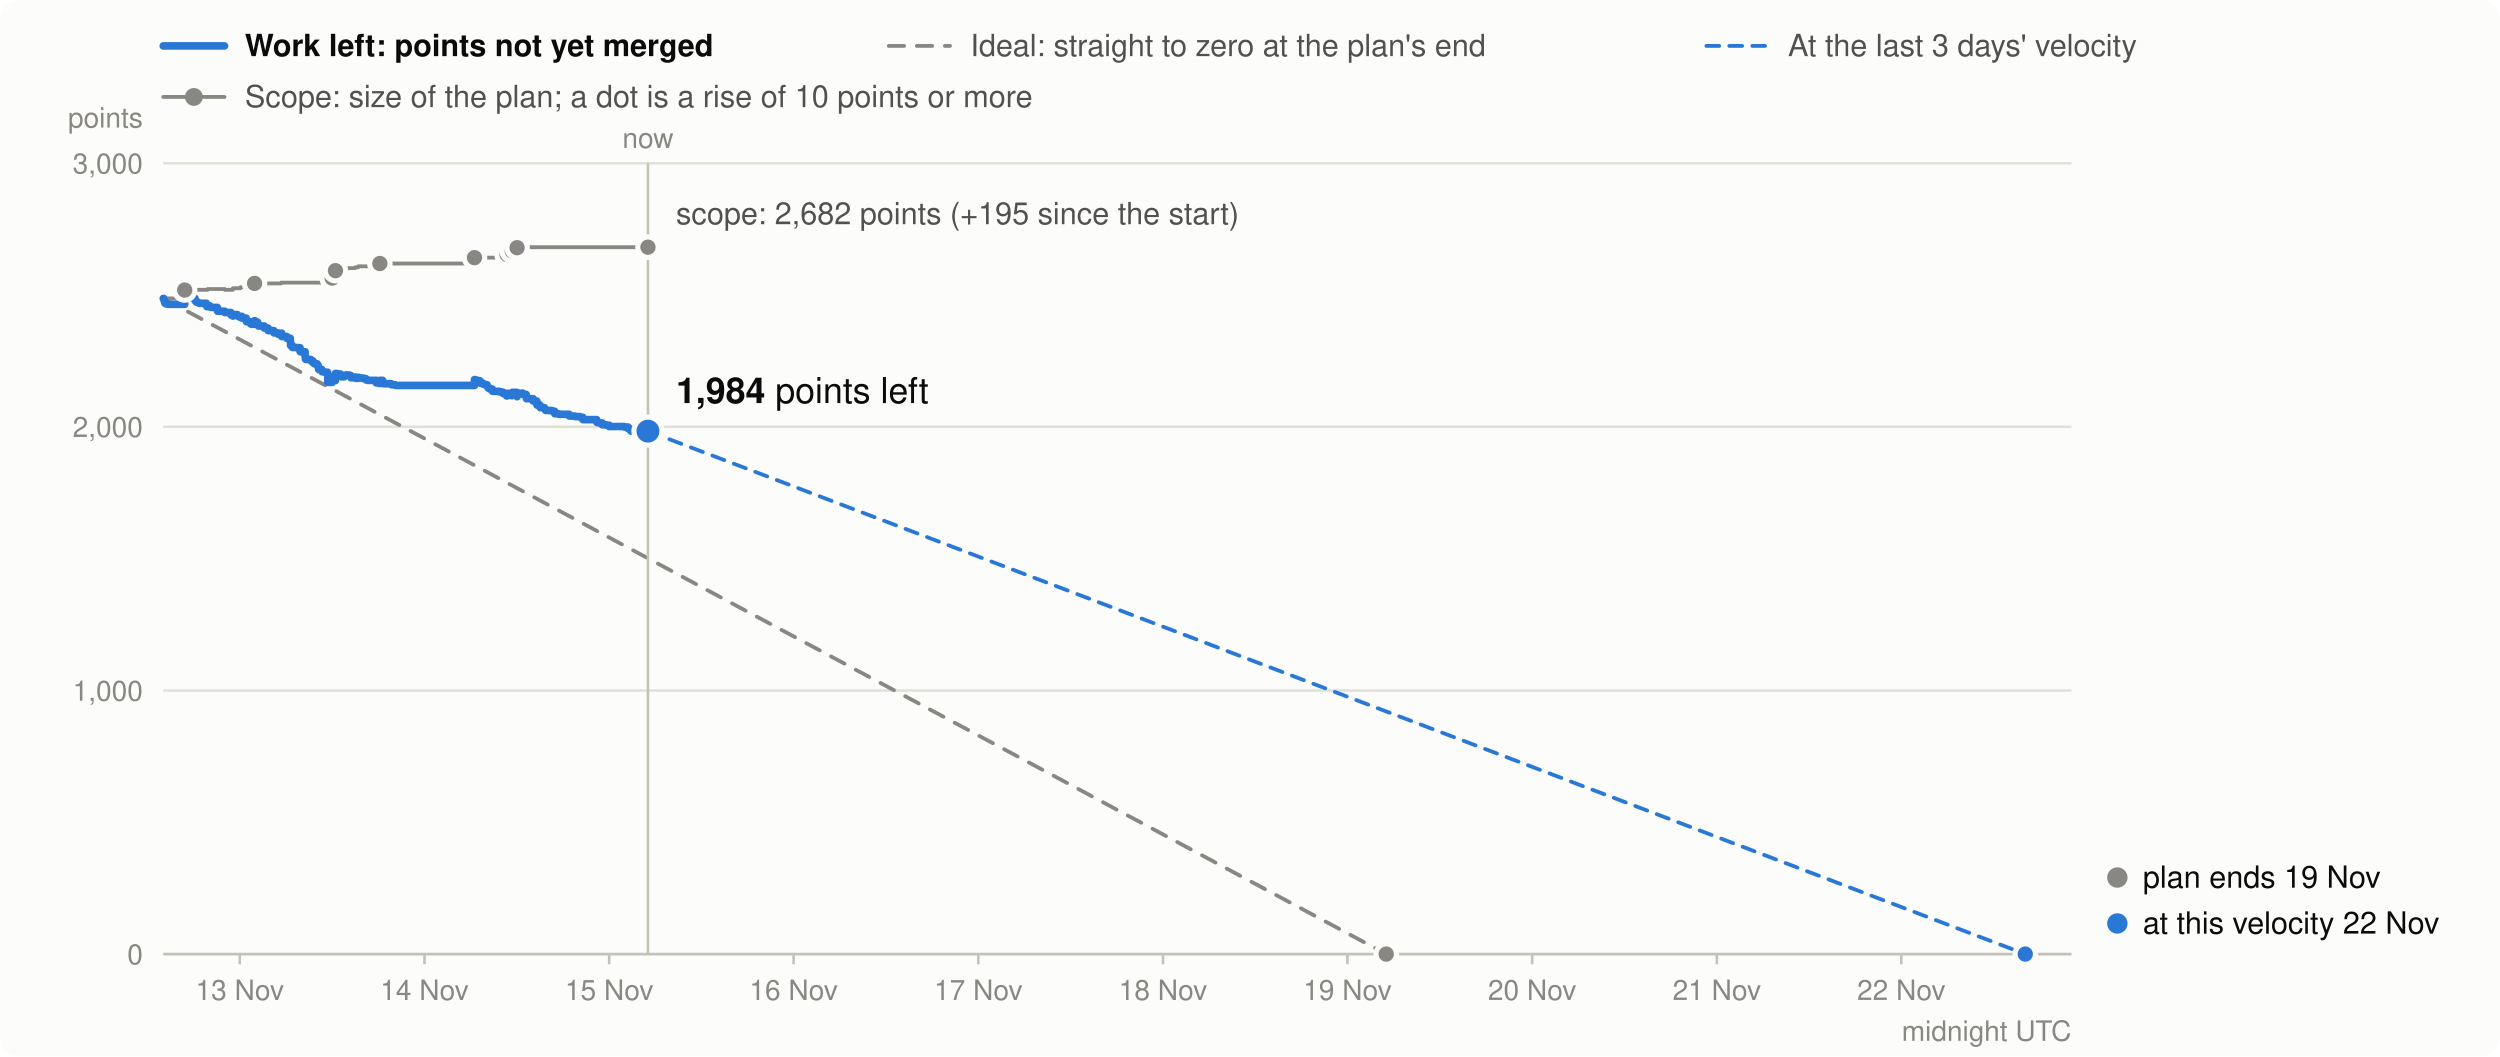
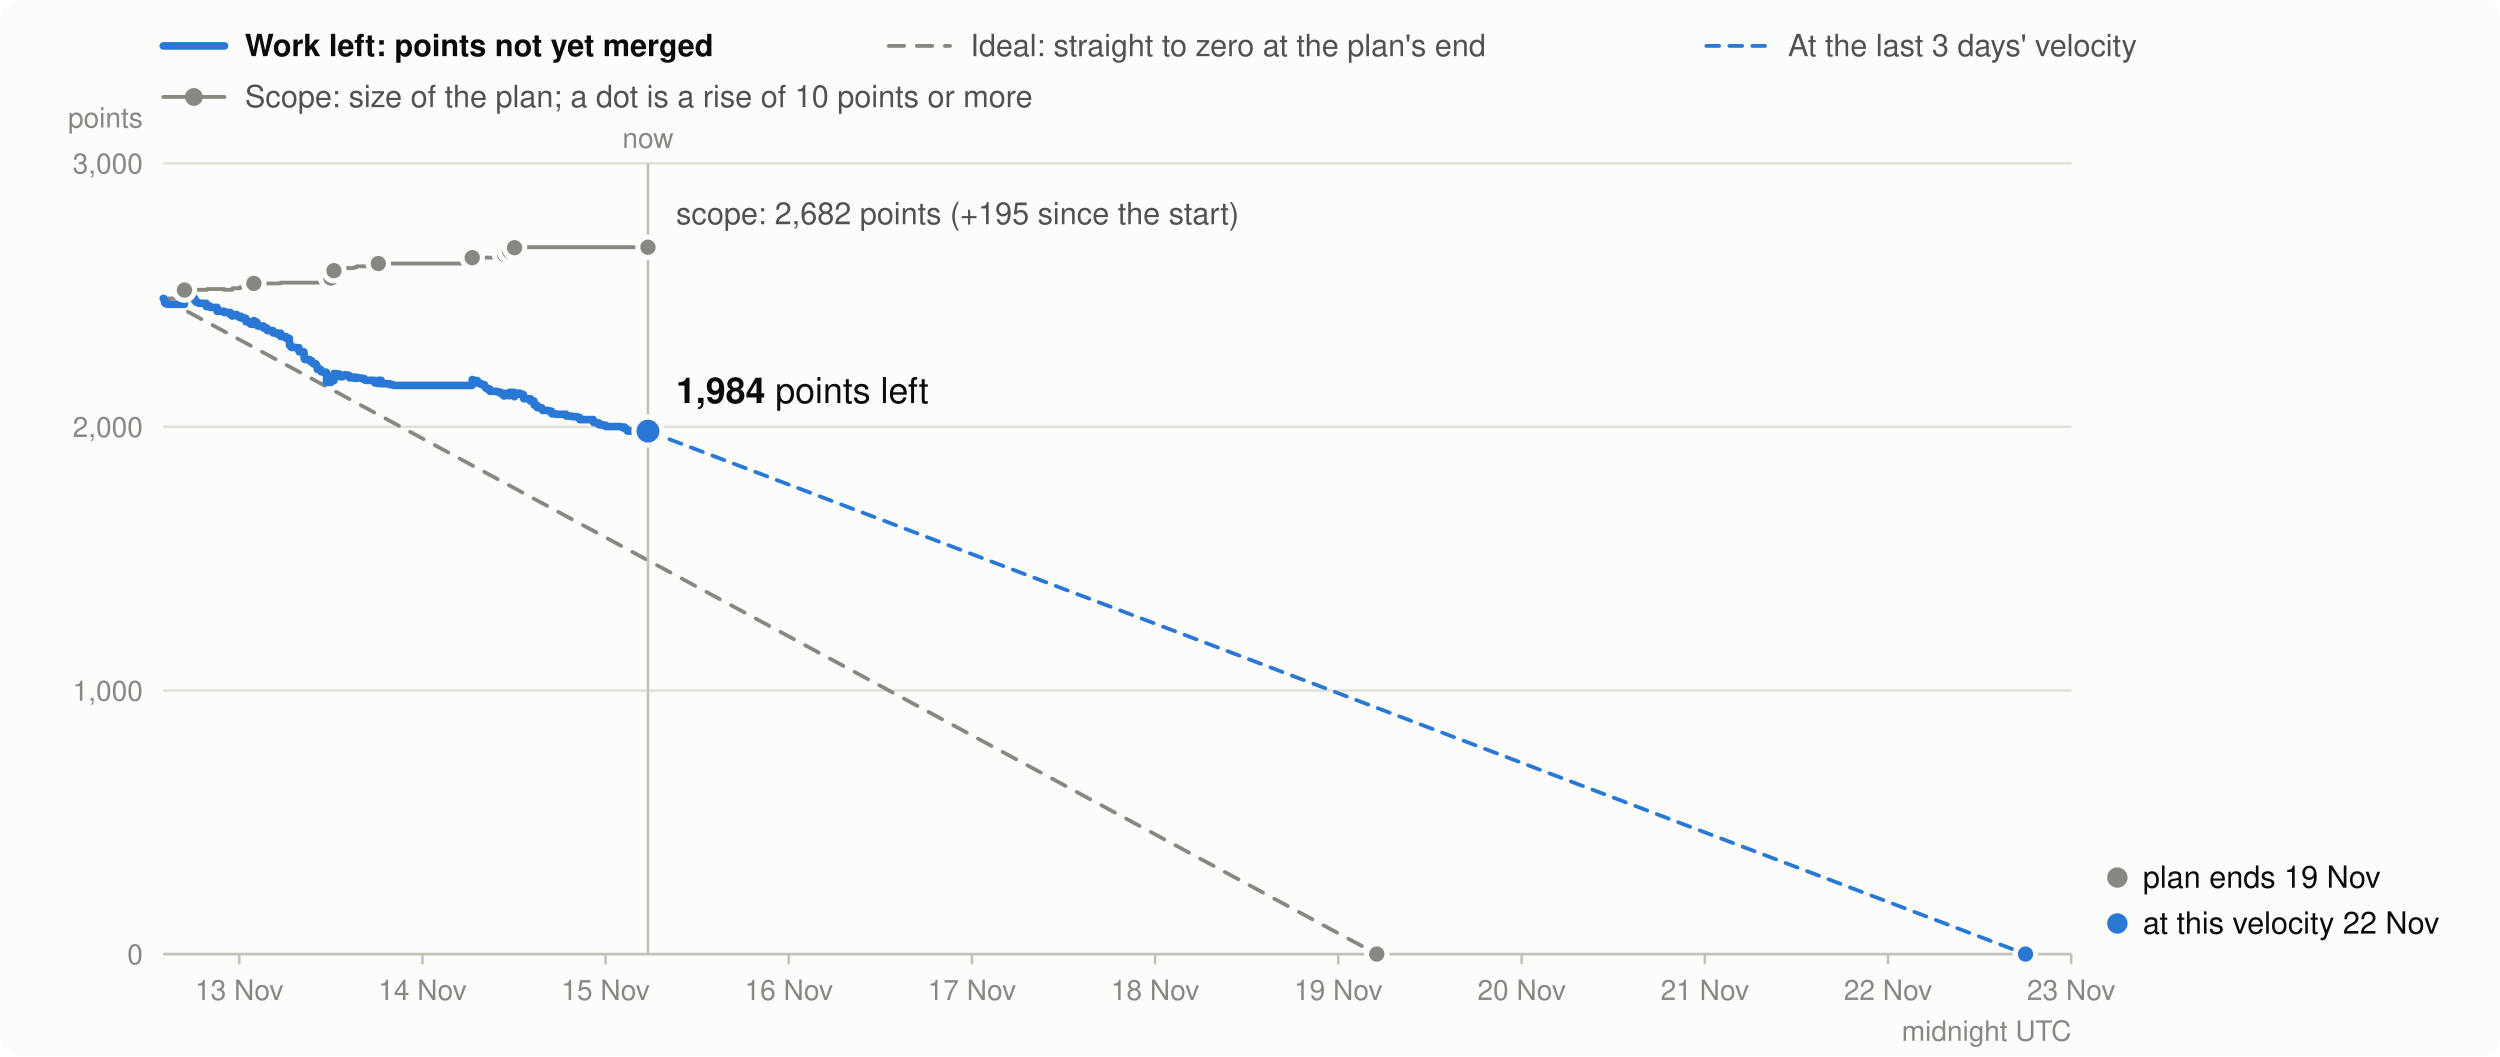
<svg xmlns="http://www.w3.org/2000/svg" viewBox="0 0 980 414" width="980" height="414" font-family="system-ui,-apple-system,Segoe UI,Helvetica,Arial,sans-serif" font-size="13" role="img" aria-label="Burndown in story points: work left (bold), the ideal line, and the scope (grey)">
  <rect width="980" height="414" rx="8" fill="#fcfcfb" />
  <line x1="64" x2="88" y1="18" y2="18" stroke="#2a78d6" stroke-width="3" stroke-linecap="round" />
  <text x="96" y="22" font-weight="600" fill="#0b0b0b" font-size="12">Work left: points not yet merged</text>
  <line x1="348.4" x2="372.4" y1="18" y2="18" stroke="#898781" stroke-width="1.5" stroke-linecap="round" stroke-dasharray="6 5" />
  <text x="380.4" y="22" fill="#52514e" font-size="12">Ideal: straight to zero at the plan's end</text>
  <line x1="668.9" x2="692.9" y1="18" y2="18" stroke="#2a78d6" stroke-width="1.5" stroke-linecap="round" stroke-dasharray="5 4" />
  <text x="700.9" y="22" fill="#52514e" font-size="12">At the last 3 days' velocity</text>
  <line x1="64" x2="88" y1="38" y2="38" stroke="#898781" stroke-width="1.5" stroke-linecap="round" />
  <circle cx="76" cy="38" r="3.5" fill="#898781" />
  <text x="96" y="42" fill="#52514e" font-size="12">Scope: size of the plan; a dot is a rise of 10 points or more</text>
  <line x1="64" x2="812" y1="374.0" y2="374.0" stroke="#e1e0d9" />
  <text x="56" y="378.0" text-anchor="end" fill="#898781" font-size="11">0</text>
  <line x1="64" x2="812" y1="270.7" y2="270.7" stroke="#e1e0d9" />
  <text x="56" y="274.7" text-anchor="end" fill="#898781" font-size="11">1,000</text>
  <line x1="64" x2="812" y1="167.3" y2="167.3" stroke="#e1e0d9" />
  <text x="56" y="171.3" text-anchor="end" fill="#898781" font-size="11">2,000</text>
  <line x1="64" x2="812" y1="64.0" y2="64.0" stroke="#e1e0d9" />
  <text x="56" y="68.0" text-anchor="end" fill="#898781" font-size="11">3,000</text>
  <text x="56" y="50" text-anchor="end" fill="#898781" font-size="11">points</text>
-   <line x1="94.0" x2="94.0" y1="374" y2="378" stroke="#c3c2b7" />
-   <text x="94.0" y="392" text-anchor="middle" fill="#898781" font-size="11">13 Nov</text>
-   <line x1="166.4" x2="166.4" y1="374" y2="378" stroke="#c3c2b7" />
-   <text x="166.4" y="392" text-anchor="middle" fill="#898781" font-size="11">14 Nov</text>
-   <line x1="238.8" x2="238.8" y1="374" y2="378" stroke="#c3c2b7" />
-   <text x="238.8" y="392" text-anchor="middle" fill="#898781" font-size="11">15 Nov</text>
-   <line x1="311.1" x2="311.1" y1="374" y2="378" stroke="#c3c2b7" />
-   <text x="311.1" y="392" text-anchor="middle" fill="#898781" font-size="11">16 Nov</text>
-   <line x1="383.5" x2="383.5" y1="374" y2="378" stroke="#c3c2b7" />
-   <text x="383.5" y="392" text-anchor="middle" fill="#898781" font-size="11">17 Nov</text>
-   <line x1="455.9" x2="455.9" y1="374" y2="378" stroke="#c3c2b7" />
-   <text x="455.9" y="392" text-anchor="middle" fill="#898781" font-size="11">18 Nov</text>
-   <line x1="528.2" x2="528.2" y1="374" y2="378" stroke="#c3c2b7" />
-   <text x="528.2" y="392" text-anchor="middle" fill="#898781" font-size="11">19 Nov</text>
-   <line x1="600.6" x2="600.6" y1="374" y2="378" stroke="#c3c2b7" />
-   <text x="600.6" y="392" text-anchor="middle" fill="#898781" font-size="11">20 Nov</text>
-   <line x1="673.0" x2="673.0" y1="374" y2="378" stroke="#c3c2b7" />
-   <text x="673.0" y="392" text-anchor="middle" fill="#898781" font-size="11">21 Nov</text>
-   <line x1="745.3" x2="745.3" y1="374" y2="378" stroke="#c3c2b7" />
-   <text x="745.3" y="392" text-anchor="middle" fill="#898781" font-size="11">22 Nov</text>
+   <line x1="93.8" x2="93.8" y1="374" y2="378" stroke="#c3c2b7" />
+   <text x="93.8" y="392" text-anchor="middle" fill="#898781" font-size="11">13 Nov</text>
+   <line x1="165.6" x2="165.6" y1="374" y2="378" stroke="#c3c2b7" />
+   <text x="165.6" y="392" text-anchor="middle" fill="#898781" font-size="11">14 Nov</text>
+   <line x1="237.4" x2="237.4" y1="374" y2="378" stroke="#c3c2b7" />
+   <text x="237.4" y="392" text-anchor="middle" fill="#898781" font-size="11">15 Nov</text>
+   <line x1="309.2" x2="309.2" y1="374" y2="378" stroke="#c3c2b7" />
+   <text x="309.2" y="392" text-anchor="middle" fill="#898781" font-size="11">16 Nov</text>
+   <line x1="381.0" x2="381.0" y1="374" y2="378" stroke="#c3c2b7" />
+   <text x="381.0" y="392" text-anchor="middle" fill="#898781" font-size="11">17 Nov</text>
+   <line x1="452.8" x2="452.8" y1="374" y2="378" stroke="#c3c2b7" />
+   <text x="452.8" y="392" text-anchor="middle" fill="#898781" font-size="11">18 Nov</text>
+   <line x1="524.6" x2="524.6" y1="374" y2="378" stroke="#c3c2b7" />
+   <text x="524.6" y="392" text-anchor="middle" fill="#898781" font-size="11">19 Nov</text>
+   <line x1="596.5" x2="596.5" y1="374" y2="378" stroke="#c3c2b7" />
+   <text x="596.5" y="392" text-anchor="middle" fill="#898781" font-size="11">20 Nov</text>
+   <line x1="668.3" x2="668.3" y1="374" y2="378" stroke="#c3c2b7" />
+   <text x="668.3" y="392" text-anchor="middle" fill="#898781" font-size="11">21 Nov</text>
+   <line x1="740.1" x2="740.1" y1="374" y2="378" stroke="#c3c2b7" />
+   <text x="740.1" y="392" text-anchor="middle" fill="#898781" font-size="11">22 Nov</text>
+   <line x1="811.9" x2="811.9" y1="374" y2="378" stroke="#c3c2b7" />
+   <text x="811.9" y="392" text-anchor="middle" fill="#898781" font-size="11">23 Nov</text>
  <text x="812" y="408" text-anchor="end" fill="#898781" font-size="11">midnight UTC</text>
  <line x1="64" x2="812" y1="374.0" y2="374.0" stroke="#c3c2b7" />
-   <path d="M64.0,117.0H64.2V117.0H64.4V117.0H64.6V117.0H64.6V117.0H64.8V117.0H65.0V117.0H65.8V117.0H65.8V117.0H72.4V113.7H73.1V113.7H73.1V113.7H74.6V113.6H74.8V113.6H75.7V113.6H76.4V113.6H76.5V113.6H76.8V113.6H76.9V113.6H77.5V113.6H77.9V113.6H77.9V113.6H78.2V113.6H80.9V113.6H80.9V113.6H81.0V113.6H81.0V113.6H81.0V113.6H81.1V113.6H81.1V113.6H81.4V113.3H82.3V113.3H82.3V113.3H82.6V113.3H85.2V113.3H85.2V113.3H85.3V113.3H85.3V113.3H85.3V113.3H85.3V113.3H85.3V113.3H88.1V113.3H88.1V113.6H90.5V113.6H90.5V113.6H90.5V113.6H90.5V113.6H90.6V113.6H90.6V113.6H91.3V113.6H91.3V113.6H91.3V113.0H93.0V113.0H93.1V113.0H93.1V113.0H93.1V113.0H93.6V113.0H94.0V113.0H94.1V113.0H94.2V112.6H94.8V112.6H94.8V112.6H94.8V112.6H96.5V112.6H96.5V112.6H96.6V112.6H96.6V112.6H96.6V112.6H96.6V112.6H96.6V112.6H98.2V112.6H98.2V112.6H98.2V112.6H98.5V112.6H99.8V111.1H99.9V111.1H100.2V111.1H100.6V111.1H101.0V111.1H101.0V111.1H101.2V111.1H101.3V111.1H103.6V111.1H103.6V111.1H103.6V111.1H105.1V111.1H105.1V111.1H107.3V111.1H107.3V111.1H107.3V111.1H107.3V111.1H107.4V111.1H107.4V111.1H109.0V111.1H109.0V111.1H110.2V110.8H110.4V110.8H110.4V110.8H110.4V110.8H112.4V110.8H112.4V110.8H113.8V110.8H113.8V110.8H113.8V110.8H113.8V110.8H113.8V110.8H113.8V110.8H113.8V110.8H113.8V110.8H113.8V110.8H113.9V110.8H113.9V110.8H113.9V110.8H113.9V110.8H114.5V110.8H114.5V110.8H114.7V110.8H116.1V110.8H116.2V110.8H117.6V110.8H117.6V110.8H117.6V110.8H117.6V110.8H117.7V110.8H119.6V110.8H119.6V110.8H119.6V110.8H119.6V110.8H119.6V110.8H119.6V110.8H119.6V110.8H119.6V110.8H119.7V110.8H119.7V110.8H119.9V110.8H121.8V110.8H122.6V110.8H122.6V110.8H123.2V110.8H124.3V110.8H124.7V110.8H124.8V110.8H124.8V110.8H124.9V110.8H124.9V110.8H126.1V110.8H126.2V110.8H126.2V110.8H126.2V110.8H127.1V110.8H128.4V110.8H128.4V110.8H128.4V110.8H128.5V110.8H128.5V110.8H128.5V110.8H128.5V110.8H128.5V110.8H128.5V110.8H128.5V110.8H128.5V110.8H130.2V109.0H131.1V109.0H131.1V109.0H131.3V109.0H131.3V109.0H131.5V106.1H132.1V106.1H133.4V106.1H133.5V106.1H133.8V106.1H133.8V106.1H134.9V105.4H135.8V105.2H135.8V105.2H136.6V105.1H136.9V105.1H137.5V105.1H137.6V105.1H137.6V105.1H139.2V104.8H139.4V104.8H140.4V104.4H140.6V104.4H141.2V104.4H142.5V104.4H143.4V104.4H144.0V104.4H147.5V104.4H147.5V104.4H147.5V104.4H148.5V104.4H148.9V103.3H150.0V103.3H150.1V103.3H150.1V103.3H153.3V103.3H153.4V103.3H154.8V103.3H155.2V103.3H186.0V101.0H186.2V101.0H187.0V101.0H188.0V101.0H188.4V101.0H188.4V101.0H188.4V101.0H188.5V101.0H189.5V101.0H189.5V101.0H189.6V101.0H190.3V101.0H190.9V101.0H190.9V101.0H191.2V101.0H191.2V101.0H191.3V101.0H191.5V101.0H192.0V101.0H193.0V101.0H193.1V101.0H193.1V101.0H195.7V101.0H196.6V101.0H197.3V101.0H198.5V101.0H198.5V101.0H198.6V101.0H198.8V99.8H199.4V99.8H200.4V99.8H200.4V99.8H200.4V99.8H200.5V99.8H200.8V98.4H202.6V98.4H202.6V98.4H202.6V98.4H202.6V98.4H202.7V98.4H202.7V98.4H202.7V97.1H203.6V97.1H204.6V96.9H204.9V96.9H206.2V96.9H206.3V96.9H206.3V96.9H206.3V96.9H206.4V96.9H206.4V96.9H209.0V96.9H209.0V96.9H209.0V96.9H210.4V96.9H210.5V96.9H210.5V96.9H210.5V96.9H210.5V96.9H211.7V96.9H211.7V96.9H211.7V96.9H211.8V96.9H213.4V96.9H213.4V96.9H213.6V96.9H213.7V96.9H213.7V96.9H213.9V96.9H215.9V96.9H216.6V96.9H217.4V96.9H217.4V96.9H217.5V96.9H219.1V96.9H223.1V96.9H223.2V96.9H225.4V96.9H227.4V96.9H227.5V96.9H228.5V96.9H228.5V96.9H228.5V96.9H233.9V96.9H233.9V96.9H233.9V96.9H234.0V96.9H234.8V96.9H236.1V96.9H236.1V96.9H237.6V96.9H238.8V96.9H244.7V96.9H246.2V96.9H246.9V96.9H247.4V96.9H254.0V96.9" fill="none" stroke="#898781" stroke-width="1.5" stroke-linejoin="round" stroke-linecap="round" />
-   <line x1="64.0" y1="117.0" x2="543.4" y2="374.0" stroke="#898781" stroke-width="1.5" stroke-dasharray="6 5" stroke-linecap="round" />
-   <line x1="254.0" y1="169.0" x2="793.9" y2="374.0" stroke="#2a78d6" stroke-width="1.5" stroke-dasharray="5 4" stroke-linecap="round" />
-   <path d="M64.0,117.0H64.2V117.5H64.4V118.0H64.6V118.3H64.6V118.8H64.8V118.9H65.0V119.1H65.8V119.2H65.8V119.3H72.4V116.0H73.1V116.5H73.1V116.6H74.6V116.5H74.8V116.7H75.7V116.9H76.4V117.4H76.5V117.9H76.8V118.1H76.9V118.4H77.5V118.6H77.9V118.7H77.9V118.8H78.2V118.9H80.9V119.1H80.9V119.3H81.0V119.4H81.0V119.6H81.0V119.8H81.1V120.0H81.1V120.2H81.4V119.9H82.3V120.1H82.3V120.3H82.6V120.5H85.2V120.7H85.2V120.9H85.3V121.1H85.3V121.4H85.3V121.6H85.3V121.8H85.3V122.0H88.1V122.2H88.1V122.5H90.5V122.7H90.5V122.8H90.5V123.0H90.5V123.1H90.6V123.3H90.6V123.5H91.3V123.7H91.3V123.9H91.3V123.3H93.0V123.4H93.1V123.5H93.1V123.7H93.1V123.9H93.6V124.1H94.0V124.3H94.1V124.4H94.2V124.0H94.8V124.2H94.8V124.4H94.8V124.7H96.5V124.8H96.5V125.3H96.6V125.4H96.6V125.5H96.6V125.7H96.6V125.9H96.6V126.1H98.2V126.6H98.2V126.8H98.2V126.9H98.5V127.1H99.8V125.7H99.9V125.9H100.2V126.1H100.6V126.3H101.0V126.8H101.0V127.0H101.2V127.2H101.3V127.8H103.6V127.9H103.6V128.4H103.6V128.6H105.1V129.1H105.1V129.6H107.3V129.7H107.3V129.9H107.3V130.1H107.3V130.2H107.4V130.3H107.4V130.5H109.0V130.8H109.0V131.0H110.2V130.6H110.4V131.2H110.4V131.4H110.4V131.9H112.4V132.4H112.4V132.6H113.8V132.8H113.8V132.9H113.8V133.1H113.8V133.2H113.8V133.3H113.8V133.4H113.8V133.6H113.8V133.8H113.8V134.0H113.9V134.2H113.9V134.7H113.9V135.2H113.9V135.4H114.5V135.9H114.5V136.1H114.7V136.2H116.1V136.2H116.2V136.3H117.6V136.4H117.6V137.0H117.6V137.2H117.6V137.7H117.7V137.9H119.6V138.0H119.6V138.2H119.6V138.4H119.6V138.6H119.6V138.8H119.6V138.9H119.6V139.4H119.6V139.6H119.7V140.2H119.7V140.7H119.9V140.9H121.8V141.4H122.6V141.9H122.6V142.1H123.2V142.6H124.3V143.2H124.7V143.7H124.8V143.9H124.8V144.1H124.9V144.3H124.9V144.8H126.1V145.0H126.2V145.0H126.2V145.2H126.2V145.7H127.1V145.9H128.4V146.5H128.4V146.6H128.4V146.7H128.5V146.9H128.5V147.1H128.5V147.6H128.5V148.1H128.5V148.3H128.5V148.8H128.5V149.4H128.5V149.9H130.2V148.0H131.1V148.1H131.1V148.6H131.3V149.1H131.3V149.2H131.5V146.4H132.1V146.6H133.4V146.8H133.5V147.3H133.8V147.5H133.8V147.7H134.9V147.1H135.8V146.9H135.8V147.1H136.6V147.0H136.9V147.2H137.5V147.7H137.6V147.9H137.6V148.1H139.2V147.8H139.4V148.3H140.4V147.9H140.6V148.1H141.2V148.2H142.5V148.4H143.4V148.9H144.0V149.1H147.5V149.4H147.5V149.6H147.5V150.1H148.5V150.3H148.9V149.1H150.0V149.4H150.1V149.9H150.1V150.4H153.3V150.6H153.4V150.8H154.8V151.0H155.2V151.1H186.0V148.8H186.2V149.0H187.0V149.2H188.0V149.5H188.4V149.7H188.4V149.9H188.4V150.1H188.5V150.3H189.5V150.5H189.5V150.6H189.6V150.7H190.3V150.8H190.9V150.9H190.9V151.4H191.2V151.6H191.2V151.8H191.3V152.0H191.5V152.2H192.0V152.5H193.0V152.7H193.1V152.9H193.1V153.4H195.7V153.6H196.6V153.8H197.3V154.3H198.5V154.5H198.5V154.7H198.6V155.2H198.8V154.2H199.4V154.4H200.4V154.6H200.4V154.7H200.4V154.9H200.5V155.1H200.8V153.8H202.6V153.9H202.6V154.1H202.6V154.3H202.6V154.4H202.7V154.9H202.7V155.5H202.7V154.1H203.6V154.3H204.6V154.1H204.9V154.6H206.2V154.7H206.3V154.8H206.3V155.0H206.3V155.6H206.4V155.8H206.4V156.3H209.0V156.5H209.0V157.0H209.0V157.2H210.4V157.3H210.5V157.8H210.5V158.0H210.5V158.2H210.5V158.8H211.7V159.0H211.7V159.1H211.7V159.3H211.8V159.8H213.4V160.0H213.4V160.2H213.6V160.3H213.7V160.5H213.7V160.7H213.9V160.9H215.9V161.0H216.6V161.2H217.4V161.4H217.4V162.0H217.5V162.2H219.1V162.4H223.1V162.9H223.2V163.1H225.4V163.3H227.4V163.5H227.5V163.6H228.5V163.8H228.5V164.0H228.5V164.5H233.9V164.8H233.9V165.3H233.9V165.4H234.0V165.6H234.8V165.8H236.1V166.3H236.1V166.5H237.6V166.7H238.8V167.2H244.7V167.4H246.2V168.0H246.9V168.5H247.4V169.0H254.0V169.0" fill="none" stroke="#2a78d6" stroke-width="3" stroke-linejoin="round" stroke-linecap="round" />
-   <circle cx="72.4" cy="113.7" r="4" fill="#898781" stroke="#fcfcfb" stroke-width="2" />
-   <circle cx="99.8" cy="111.1" r="4" fill="#898781" stroke="#fcfcfb" stroke-width="2" />
-   <circle cx="130.2" cy="109.0" r="4" fill="#898781" stroke="#fcfcfb" stroke-width="2" />
-   <circle cx="131.5" cy="106.1" r="4" fill="#898781" stroke="#fcfcfb" stroke-width="2" />
-   <circle cx="148.9" cy="103.3" r="4" fill="#898781" stroke="#fcfcfb" stroke-width="2" />
-   <circle cx="186.0" cy="101.0" r="4" fill="#898781" stroke="#fcfcfb" stroke-width="2" />
-   <circle cx="198.8" cy="99.8" r="4" fill="#898781" stroke="#fcfcfb" stroke-width="2" />
-   <circle cx="200.8" cy="98.4" r="4" fill="#898781" stroke="#fcfcfb" stroke-width="2" />
-   <circle cx="202.7" cy="97.1" r="4" fill="#898781" stroke="#fcfcfb" stroke-width="2" />
+   <path d="M64.0,117.0H64.2V117.0H64.4V117.0H64.6V117.0H64.6V117.0H64.8V117.0H65.0V117.0H65.7V117.0H65.8V117.0H72.3V113.7H73.0V113.7H73.1V113.7H74.5V113.6H74.7V113.6H75.6V113.6H76.3V113.6H76.4V113.6H76.8V113.6H76.8V113.6H77.4V113.6H77.8V113.6H77.8V113.6H78.1V113.6H80.8V113.6H80.8V113.6H80.9V113.6H80.9V113.6H80.9V113.6H80.9V113.6H80.9V113.6H81.2V113.3H82.1V113.3H82.2V113.3H82.4V113.3H85.1V113.3H85.1V113.3H85.1V113.3H85.1V113.3H85.1V113.3H85.1V113.3H85.1V113.3H87.9V113.3H87.9V113.6H90.3V113.6H90.3V113.6H90.3V113.6H90.3V113.6H90.4V113.6H90.4V113.6H91.1V113.6H91.1V113.6H91.1V113.0H92.8V113.0H92.8V113.0H92.8V113.0H92.9V113.0H93.3V113.0H93.8V113.0H93.8V113.0H94.0V112.6H94.5V112.6H94.6V112.6H94.6V112.6H96.3V112.6H96.3V112.6H96.3V112.6H96.3V112.6H96.3V112.6H96.4V112.6H96.4V112.6H97.9V112.6H97.9V112.6H98.0V112.6H98.3V112.6H99.5V111.1H99.7V111.1H99.9V111.1H100.3V111.1H100.7V111.1H100.7V111.1H101.0V111.1H101.0V111.1H103.3V111.1H103.3V111.1H103.3V111.1H104.7V111.1H104.8V111.1H107.0V111.1H107.0V111.1H107.0V111.1H107.0V111.1H107.0V111.1H107.0V111.1H108.7V111.1H108.7V111.1H109.9V110.8H110.0V110.8H110.0V110.8H110.0V110.8H112.1V110.8H112.1V110.8H113.4V110.8H113.4V110.8H113.4V110.8H113.4V110.8H113.4V110.8H113.4V110.8H113.4V110.8H113.4V110.8H113.4V110.8H113.5V110.8H113.5V110.8H113.5V110.8H113.5V110.8H114.1V110.8H114.1V110.8H114.3V110.8H115.7V110.8H115.8V110.8H117.2V110.8H117.2V110.8H117.2V110.8H117.2V110.8H117.3V110.8H119.1V110.8H119.1V110.8H119.1V110.8H119.2V110.8H119.2V110.8H119.2V110.8H119.2V110.8H119.2V110.8H119.2V110.8H119.3V110.8H119.5V110.8H121.3V110.8H122.2V110.8H122.2V110.8H122.8V110.8H123.8V110.8H124.2V110.8H124.3V110.8H124.4V110.8H124.4V110.8H124.4V110.8H125.7V110.8H125.7V110.8H125.7V110.8H125.8V110.8H126.6V110.8H127.9V110.8H127.9V110.8H127.9V110.8H128.0V110.8H128.0V110.8H128.0V110.8H128.0V110.8H128.0V110.8H128.0V110.8H128.0V110.8H128.0V110.8H129.7V109.0H130.6V109.0H130.6V109.0H130.8V109.0H130.8V109.0H130.9V106.1H131.6V106.1H132.9V106.1H132.9V106.1H133.3V106.1H133.3V106.1H134.3V105.4H135.2V105.2H135.3V105.2H136.0V105.1H136.4V105.1H136.9V105.1H137.0V105.1H137.0V105.1H138.7V104.8H138.9V104.8H139.8V104.4H140.0V104.4H140.6V104.4H141.8V104.4H142.8V104.4H143.4V104.4H146.8V104.4H146.8V104.4H146.9V104.4H147.9V104.4H148.3V103.3H149.4V103.3H149.4V103.3H149.4V103.3H152.7V103.3H152.7V103.3H154.1V103.3H154.5V103.3H185.1V101.0H185.2V101.0H186.0V101.0H187.1V101.0H187.4V101.0H187.4V101.0H187.5V101.0H187.5V101.0H188.5V101.0H188.6V101.0H188.6V101.0H189.4V101.0H189.9V101.0H189.9V101.0H190.2V101.0H190.3V101.0H190.3V101.0H190.5V101.0H191.0V101.0H192.0V101.0H192.1V101.0H192.1V101.0H194.7V101.0H195.6V101.0H196.3V101.0H197.5V101.0H197.5V101.0H197.5V101.0H197.8V99.8H198.3V99.8H199.4V99.8H199.4V99.8H199.4V99.8H199.4V99.8H199.7V98.4H201.5V98.4H201.5V98.4H201.5V98.4H201.6V98.4H201.6V98.4H201.6V98.4H201.7V97.1H202.6V97.1H203.5V96.9H203.8V96.9H205.1V96.9H205.2V96.9H205.2V96.9H205.2V96.9H205.3V96.9H205.3V96.9H207.9V96.9H207.9V96.9H207.9V96.9H209.3V96.9H209.3V96.9H209.4V96.9H209.4V96.9H209.4V96.9H210.5V96.9H210.5V96.9H210.6V96.9H210.6V96.9H212.3V96.9H212.3V96.9H212.5V96.9H212.5V96.9H212.6V96.9H212.7V96.9H214.7V96.9H215.4V96.9H216.2V96.9H216.2V96.9H216.3V96.9H217.9V96.9H221.9V96.9H222.0V96.9H224.1V96.9H226.1V96.9H226.2V96.9H227.2V96.9H227.2V96.9H227.3V96.9H232.6V96.9H232.6V96.9H232.6V96.9H232.7V96.9H233.5V96.9H234.8V96.9H234.8V96.9H236.3V96.9H237.5V96.9H243.3V96.9H244.8V96.9H245.5V96.9H246.0V96.9H254.0V96.9" fill="none" stroke="#898781" stroke-width="1.5" stroke-linejoin="round" stroke-linecap="round" />
+   <line x1="64.0" y1="117.0" x2="539.7" y2="374.0" stroke="#898781" stroke-width="1.5" stroke-dasharray="6 5" stroke-linecap="round" />
+   <line x1="254.0" y1="169.0" x2="794.0" y2="374.0" stroke="#2a78d6" stroke-width="1.5" stroke-dasharray="5 4" stroke-linecap="round" />
+   <path d="M64.0,117.0H64.2V117.5H64.4V118.0H64.6V118.3H64.6V118.8H64.8V118.9H65.0V119.1H65.7V119.2H65.8V119.3H72.3V116.0H73.0V116.5H73.1V116.6H74.5V116.5H74.7V116.7H75.6V116.9H76.3V117.4H76.4V117.9H76.8V118.1H76.8V118.4H77.4V118.6H77.8V118.7H77.8V118.8H78.1V118.9H80.8V119.1H80.8V119.3H80.9V119.4H80.9V119.6H80.9V119.8H80.9V120.0H80.9V120.2H81.2V119.9H82.1V120.1H82.2V120.3H82.4V120.5H85.1V120.7H85.1V120.9H85.1V121.1H85.1V121.4H85.1V121.6H85.1V121.8H85.1V122.0H87.9V122.2H87.9V122.5H90.3V122.7H90.3V122.8H90.3V123.0H90.3V123.1H90.4V123.3H90.4V123.5H91.1V123.7H91.1V123.9H91.1V123.3H92.8V123.4H92.8V123.5H92.8V123.7H92.9V123.9H93.3V124.1H93.8V124.3H93.8V124.4H94.0V124.0H94.5V124.2H94.6V124.4H94.6V124.7H96.3V124.8H96.3V125.3H96.3V125.4H96.3V125.5H96.3V125.7H96.4V125.9H96.4V126.1H97.9V126.6H97.9V126.8H98.0V126.9H98.3V127.1H99.5V125.7H99.7V125.9H99.9V126.1H100.3V126.3H100.7V126.8H100.7V127.0H101.0V127.2H101.0V127.8H103.3V127.9H103.3V128.4H103.3V128.6H104.7V129.1H104.8V129.6H107.0V129.7H107.0V129.9H107.0V130.1H107.0V130.2H107.0V130.3H107.0V130.5H108.7V130.8H108.7V131.0H109.9V130.6H110.0V131.2H110.0V131.4H110.0V131.9H112.1V132.4H112.1V132.6H113.4V132.8H113.4V132.9H113.4V133.1H113.4V133.2H113.4V133.3H113.4V133.4H113.4V133.6H113.4V133.8H113.4V134.0H113.5V134.2H113.5V134.7H113.5V135.2H113.5V135.4H114.1V135.9H114.1V136.1H114.3V136.2H115.7V136.2H115.8V136.3H117.2V136.4H117.2V137.0H117.2V137.2H117.2V137.7H117.3V137.9H119.1V138.0H119.1V138.2H119.1V138.4H119.2V138.6H119.2V138.8H119.2V138.9H119.2V139.4H119.2V139.6H119.2V140.2H119.3V140.7H119.5V140.9H121.3V141.4H122.2V141.9H122.2V142.1H122.8V142.6H123.8V143.2H124.2V143.7H124.3V143.9H124.4V144.1H124.4V144.3H124.4V144.8H125.7V145.0H125.7V145.0H125.7V145.2H125.8V145.7H126.6V145.9H127.9V146.5H127.9V146.6H127.9V146.7H128.0V146.9H128.0V147.1H128.0V147.6H128.0V148.1H128.0V148.3H128.0V148.8H128.0V149.4H128.0V149.9H129.7V148.0H130.6V148.1H130.6V148.6H130.8V149.1H130.8V149.2H130.9V146.4H131.6V146.6H132.9V146.8H132.9V147.3H133.3V147.5H133.3V147.7H134.3V147.1H135.2V146.9H135.3V147.1H136.0V147.0H136.4V147.2H136.9V147.7H137.0V147.9H137.0V148.1H138.7V147.8H138.9V148.3H139.8V147.9H140.0V148.1H140.6V148.2H141.8V148.4H142.8V148.9H143.4V149.1H146.8V149.4H146.8V149.6H146.9V150.1H147.9V150.3H148.3V149.1H149.4V149.4H149.4V149.9H149.4V150.4H152.7V150.6H152.7V150.8H154.1V151.0H154.5V151.1H185.1V148.8H185.2V149.0H186.0V149.2H187.1V149.5H187.4V149.7H187.4V149.9H187.5V150.1H187.5V150.3H188.5V150.5H188.6V150.6H188.6V150.7H189.4V150.8H189.9V150.9H189.9V151.4H190.2V151.6H190.3V151.8H190.3V152.0H190.5V152.2H191.0V152.5H192.0V152.7H192.1V152.9H192.1V153.4H194.7V153.6H195.6V153.8H196.3V154.3H197.5V154.5H197.5V154.7H197.5V155.2H197.8V154.2H198.3V154.4H199.4V154.6H199.4V154.7H199.4V154.9H199.4V155.1H199.7V153.8H201.5V153.9H201.5V154.1H201.5V154.3H201.6V154.4H201.6V154.9H201.6V155.5H201.7V154.1H202.6V154.3H203.5V154.1H203.8V154.6H205.1V154.7H205.2V154.8H205.2V155.0H205.2V155.6H205.3V155.8H205.3V156.3H207.9V156.5H207.9V157.0H207.9V157.2H209.3V157.3H209.3V157.8H209.4V158.0H209.4V158.2H209.4V158.8H210.5V159.0H210.5V159.1H210.6V159.3H210.6V159.8H212.3V160.0H212.3V160.2H212.5V160.3H212.5V160.5H212.6V160.7H212.7V160.9H214.7V161.0H215.4V161.2H216.2V161.4H216.2V162.0H216.3V162.2H217.9V162.4H221.9V162.9H222.0V163.1H224.1V163.3H226.1V163.5H226.2V163.6H227.2V163.8H227.2V164.0H227.3V164.5H232.6V164.8H232.6V165.3H232.6V165.4H232.7V165.6H233.5V165.8H234.8V166.3H234.8V166.5H236.3V166.7H237.5V167.2H243.3V167.4H244.8V168.0H245.5V168.5H246.0V169.0H254.0V169.0" fill="none" stroke="#2a78d6" stroke-width="3" stroke-linejoin="round" stroke-linecap="round" />
+   <circle cx="72.3" cy="113.7" r="4" fill="#898781" stroke="#fcfcfb" stroke-width="2" />
+   <circle cx="99.5" cy="111.1" r="4" fill="#898781" stroke="#fcfcfb" stroke-width="2" />
+   <circle cx="129.7" cy="109.0" r="4" fill="#898781" stroke="#fcfcfb" stroke-width="2" />
+   <circle cx="130.9" cy="106.1" r="4" fill="#898781" stroke="#fcfcfb" stroke-width="2" />
+   <circle cx="148.3" cy="103.3" r="4" fill="#898781" stroke="#fcfcfb" stroke-width="2" />
+   <circle cx="185.1" cy="101.0" r="4" fill="#898781" stroke="#fcfcfb" stroke-width="2" />
+   <circle cx="197.8" cy="99.8" r="4" fill="#898781" stroke="#fcfcfb" stroke-width="2" />
+   <circle cx="199.7" cy="98.4" r="4" fill="#898781" stroke="#fcfcfb" stroke-width="2" />
+   <circle cx="201.7" cy="97.1" r="4" fill="#898781" stroke="#fcfcfb" stroke-width="2" />
  <line x1="254.0" x2="254.0" y1="64" y2="374" stroke="#c3c2b7" />
  <text x="254.0" y="58" text-anchor="middle" fill="#898781" font-size="11">now</text>
  <circle cx="254.0" cy="96.9" r="4" fill="#898781" stroke="#fcfcfb" stroke-width="2" />
  <circle cx="254.0" cy="169.0" r="5.5" fill="#2a78d6" stroke="#fcfcfb" stroke-width="2" />
  <text x="265.0" y="158.0" text-anchor="start" fill="#0b0b0b" font-size="14">
    <tspan font-weight="700">1,984</tspan> points left</text>
  <text x="265.0" y="87.9" text-anchor="start" fill="#52514e" font-size="12">scope: 2,682 points (+195 since the start)</text>
-   <circle cx="543.4" cy="374.0" r="4" fill="#898781" stroke="#fcfcfb" stroke-width="2" />
+   <circle cx="539.7" cy="374.0" r="4" fill="#898781" stroke="#fcfcfb" stroke-width="2" />
  <circle cx="830" cy="344.0" r="4" fill="#898781" />
  <text x="840" y="348.0" fill="#0b0b0b" font-size="12">plan ends 19 Nov</text>
-   <circle cx="793.9" cy="374.0" r="4" fill="#2a78d6" stroke="#fcfcfb" stroke-width="2" />
+   <circle cx="794.0" cy="374.0" r="4" fill="#2a78d6" stroke="#fcfcfb" stroke-width="2" />
  <circle cx="830" cy="362.0" r="4" fill="#2a78d6" />
  <text x="840" y="366.0" fill="#0b0b0b" font-size="12">at this velocity 22 Nov</text>
</svg>
